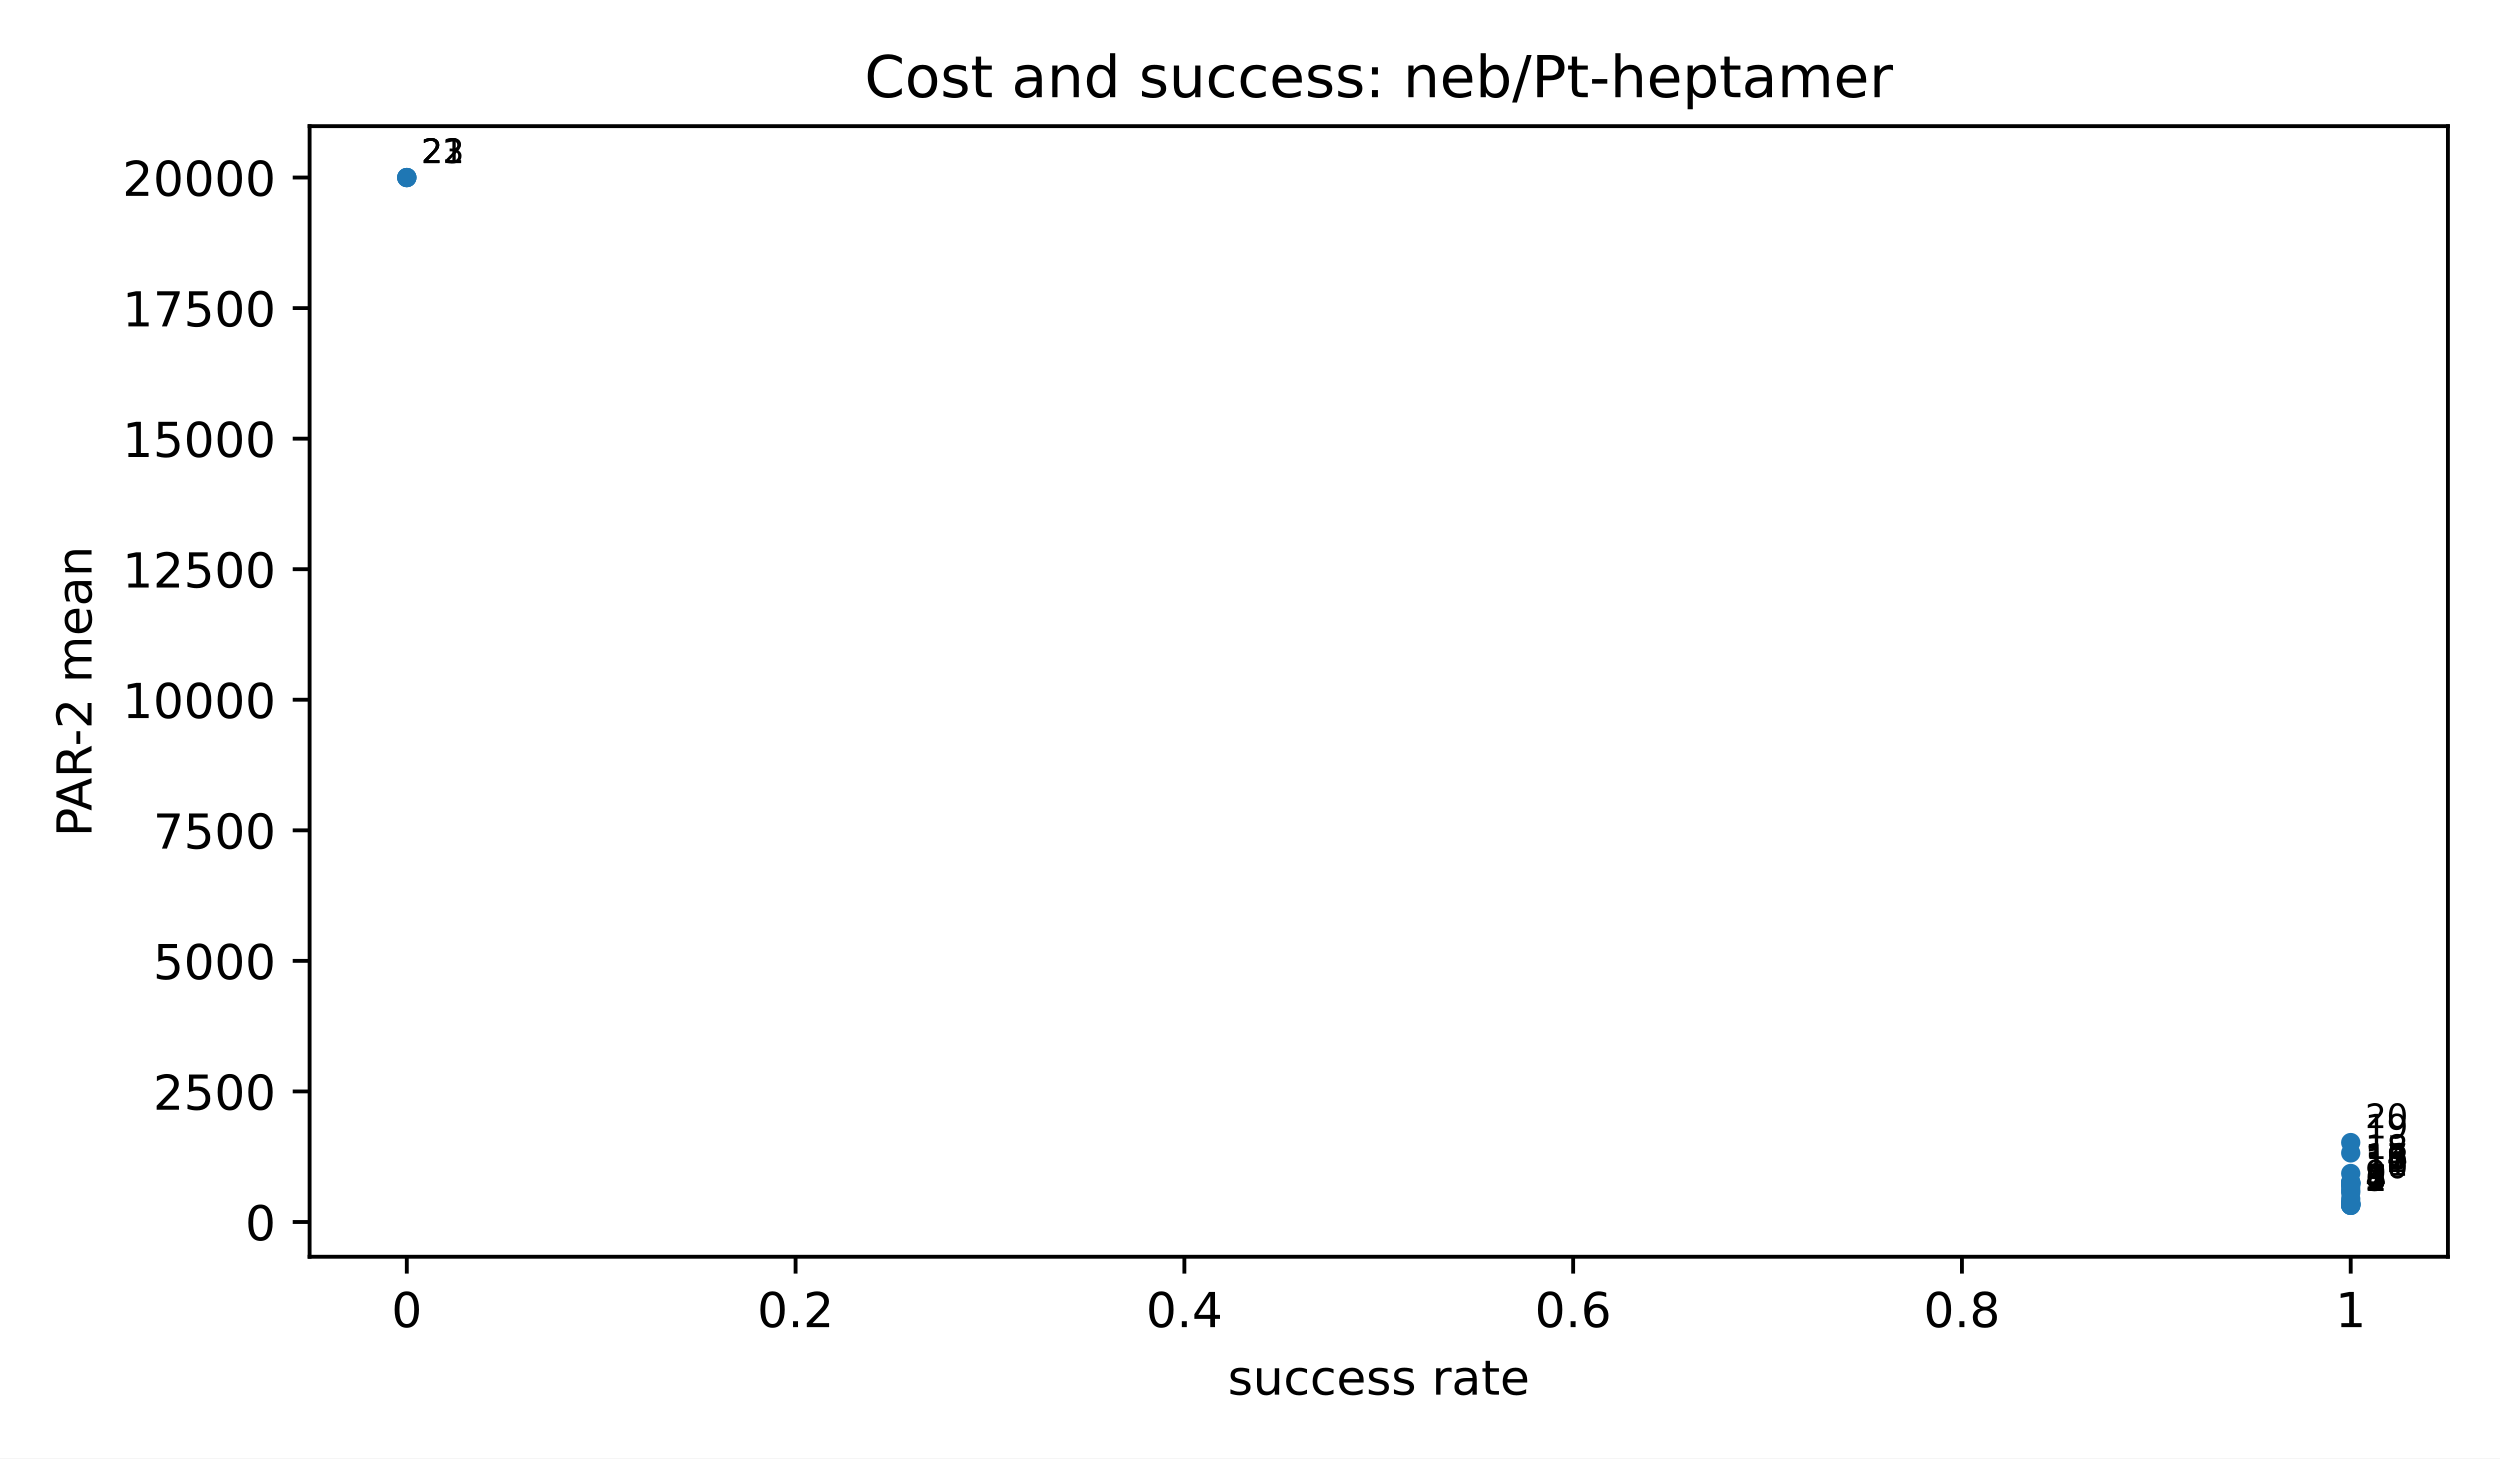
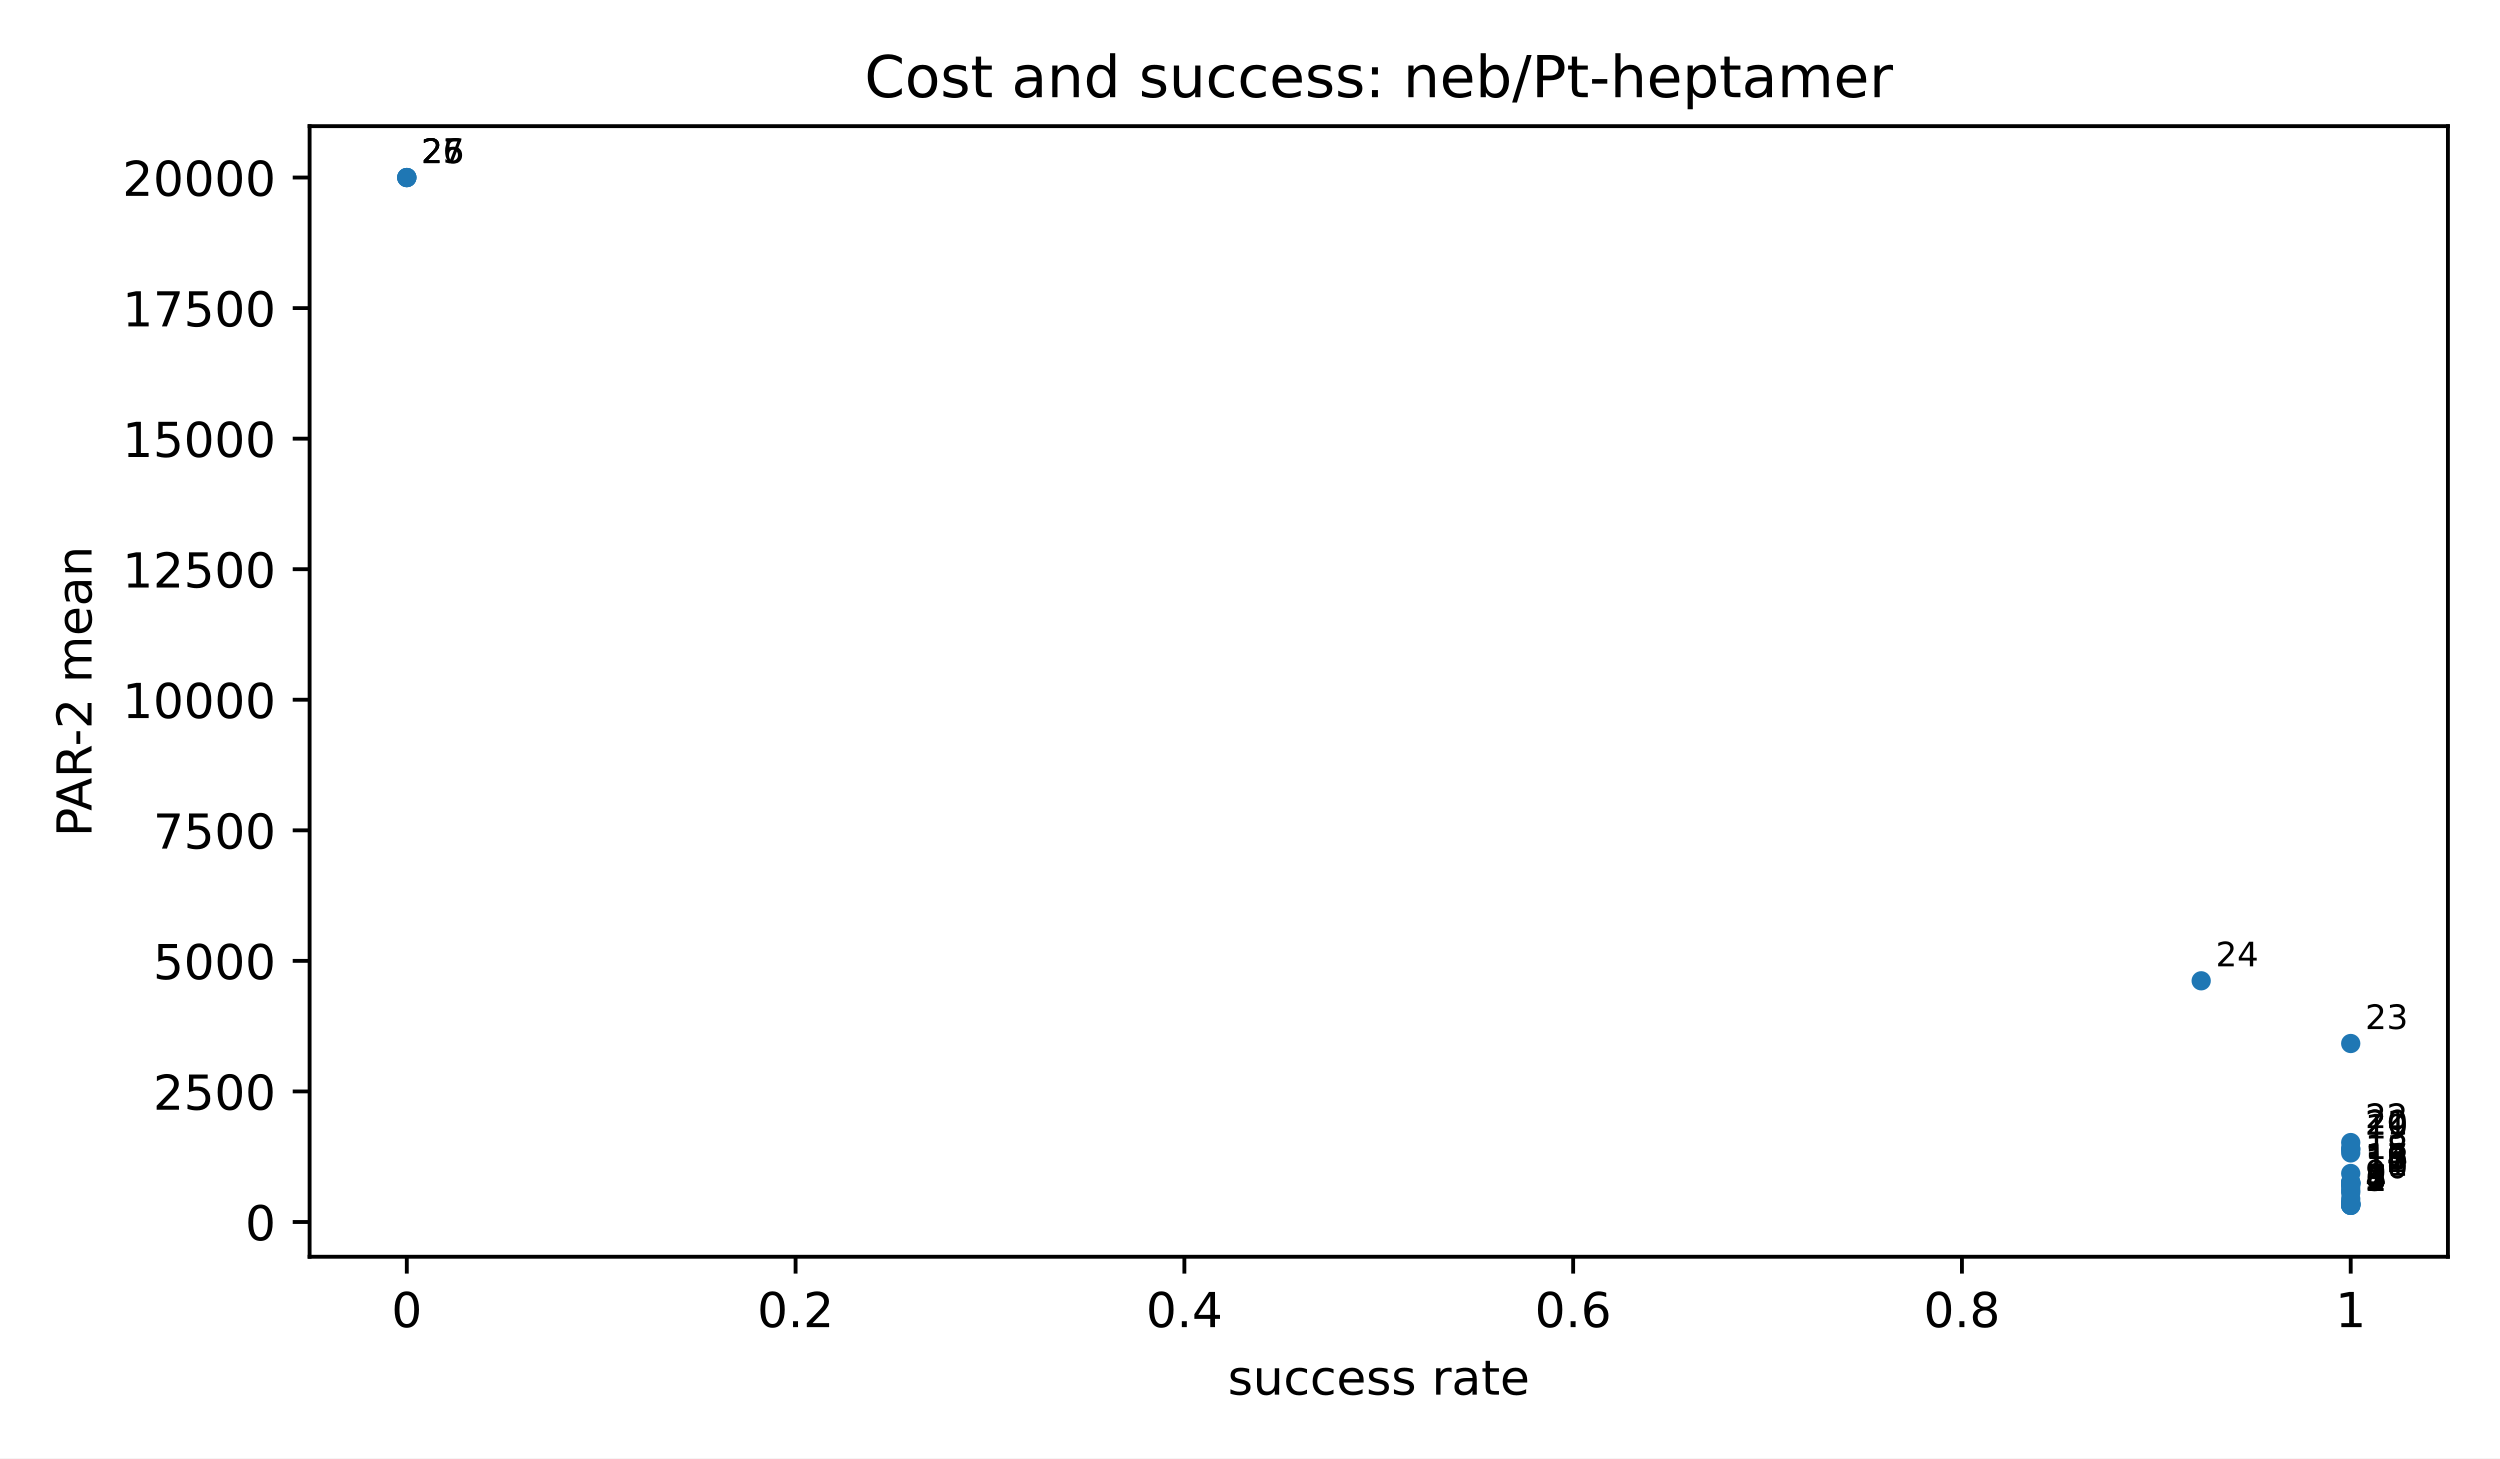
<svg xmlns="http://www.w3.org/2000/svg" xmlns:xlink="http://www.w3.org/1999/xlink" width="518.4pt" height="302.4pt" viewBox="0 0 518.4 302.4" version="1.1">
  <defs>
    <style type="text/css">*{stroke-linejoin: round; stroke-linecap: butt}</style>
  </defs>
  <g id="figure_1">
    <g id="patch_1">
      <path d="M 0 302.4  L 518.4 302.4  L 518.4 0  L 0 0  z " style="fill: #ffffff" />
    </g>
    <g id="axes_1">
      <g id="patch_2">
        <path d="M 64.2 260.6  L 507.6 260.6  L 507.6 26.16  L 64.2 26.16  z " style="fill: #ffffff" />
      </g>
      <g id="PathCollection_1">
        <defs>
          <path id="m2d8934182f" d="M 0 2  C 0.53 2 1.039 1.789 1.414 1.414  C 1.789 1.039 2 0.53 2 0  C 2 -0.53 1.789 -1.039 1.414 -1.414  C 1.039 -1.789 0.53 -2 0 -2  C -0.53 -2 -1.039 -1.789 -1.414 -1.414  C -1.789 -1.039 -2 -0.53 -2 0  C -2 0.53 -1.789 1.039 -1.414 1.414  C -1.039 1.789 -0.53 2 0 2  z " />
        </defs>
        <g clip-path="url(#p3300185fd4)">
          <use xlink:href="#m2d8934182f" x="487.445" y="249.944" style="fill: #1f77b4" />
          <use xlink:href="#m2d8934182f" x="487.445" y="249.937" style="fill: #1f77b4" />
          <use xlink:href="#m2d8934182f" x="487.445" y="249.93" style="fill: #1f77b4" />
          <use xlink:href="#m2d8934182f" x="487.445" y="249.744" style="fill: #1f77b4" />
          <use xlink:href="#m2d8934182f" x="487.445" y="249.744" style="fill: #1f77b4" />
          <use xlink:href="#m2d8934182f" x="487.445" y="249.649" style="fill: #1f77b4" />
          <use xlink:href="#m2d8934182f" x="487.445" y="249.522" style="fill: #1f77b4" />
          <use xlink:href="#m2d8934182f" x="487.445" y="249.377" style="fill: #1f77b4" />
          <use xlink:href="#m2d8934182f" x="487.445" y="248.598" style="fill: #1f77b4" />
          <use xlink:href="#m2d8934182f" x="487.445" y="247.311" style="fill: #1f77b4" />
          <use xlink:href="#m2d8934182f" x="487.445" y="246.818" style="fill: #1f77b4" />
          <use xlink:href="#m2d8934182f" x="487.445" y="246.039" style="fill: #1f77b4" />
          <use xlink:href="#m2d8934182f" x="487.445" y="245.459" style="fill: #1f77b4" />
          <use xlink:href="#m2d8934182f" x="487.445" y="245.426" style="fill: #1f77b4" />
          <use xlink:href="#m2d8934182f" x="487.445" y="245.412" style="fill: #1f77b4" />
          <use xlink:href="#m2d8934182f" x="487.445" y="245.164" style="fill: #1f77b4" />
          <use xlink:href="#m2d8934182f" x="487.445" y="245.152" style="fill: #1f77b4" />
          <use xlink:href="#m2d8934182f" x="487.445" y="243.326" style="fill: #1f77b4" />
          <use xlink:href="#m2d8934182f" x="487.445" y="239.075" style="fill: #1f77b4" />
+           <use xlink:href="#m2d8934182f" x="487.445" y="238.247" style="fill: #1f77b4" />
+           <use xlink:href="#m2d8934182f" x="487.445" y="238.247" style="fill: #1f77b4" />
          <use xlink:href="#m2d8934182f" x="487.445" y="236.918" style="fill: #1f77b4" />
+           <use xlink:href="#m2d8934182f" x="487.445" y="216.381" style="fill: #1f77b4" />
+           <use xlink:href="#m2d8934182f" x="456.438" y="203.379" style="fill: #1f77b4" />
          <use xlink:href="#m2d8934182f" x="84.355" y="36.816" style="fill: #1f77b4" />
          <use xlink:href="#m2d8934182f" x="84.355" y="36.816" style="fill: #1f77b4" />
          <use xlink:href="#m2d8934182f" x="84.355" y="36.816" style="fill: #1f77b4" />
        </g>
      </g>
      <g id="matplotlib.axis_1">
        <g id="xtick_1">
          <g id="line2d_1">
            <defs>
              <path id="m8ea4d47d77" d="M 0 0  L 0 3.5  " style="stroke: #000000; stroke-width: 0.8" />
            </defs>
            <g>
              <use xlink:href="#m8ea4d47d77" x="84.355" y="260.6" style="stroke: #000000; stroke-width: 0.8" />
            </g>
          </g>
          <g id="text_1">
            <text style="font-size: 10px; font-family: 'DejaVu Sans', 'Bitstream Vera Sans', 'Computer Modern Sans Serif', 'Lucida Grande', 'Verdana', 'Geneva', 'Lucid', 'Arial', 'Helvetica', 'Avant Garde', sans-serif; text-anchor: middle" x="84.355" y="275.198" transform="rotate(-0 84.35455 275.1977)">0</text>
          </g>
        </g>
        <g id="xtick_2">
          <g id="line2d_2">
            <g>
              <use xlink:href="#m8ea4d47d77" x="164.973" y="260.6" style="stroke: #000000; stroke-width: 0.8" />
            </g>
          </g>
          <g id="text_2">
            <text style="font-size: 10px; font-family: 'DejaVu Sans', 'Bitstream Vera Sans', 'Computer Modern Sans Serif', 'Lucida Grande', 'Verdana', 'Geneva', 'Lucid', 'Arial', 'Helvetica', 'Avant Garde', sans-serif; text-anchor: middle" x="164.973" y="275.198" transform="rotate(-0 164.9727 275.1977)">0.2</text>
          </g>
        </g>
        <g id="xtick_3">
          <g id="line2d_3">
            <g>
              <use xlink:href="#m8ea4d47d77" x="245.591" y="260.6" style="stroke: #000000; stroke-width: 0.8" />
            </g>
          </g>
          <g id="text_3">
            <text style="font-size: 10px; font-family: 'DejaVu Sans', 'Bitstream Vera Sans', 'Computer Modern Sans Serif', 'Lucida Grande', 'Verdana', 'Geneva', 'Lucid', 'Arial', 'Helvetica', 'Avant Garde', sans-serif; text-anchor: middle" x="245.591" y="275.198" transform="rotate(-0 245.5909 275.1977)">0.4</text>
          </g>
        </g>
        <g id="xtick_4">
          <g id="line2d_4">
            <g>
              <use xlink:href="#m8ea4d47d77" x="326.209" y="260.6" style="stroke: #000000; stroke-width: 0.8" />
            </g>
          </g>
          <g id="text_4">
            <text style="font-size: 10px; font-family: 'DejaVu Sans', 'Bitstream Vera Sans', 'Computer Modern Sans Serif', 'Lucida Grande', 'Verdana', 'Geneva', 'Lucid', 'Arial', 'Helvetica', 'Avant Garde', sans-serif; text-anchor: middle" x="326.209" y="275.198" transform="rotate(-0 326.2091 275.1977)">0.6</text>
          </g>
        </g>
        <g id="xtick_5">
          <g id="line2d_5">
            <g>
              <use xlink:href="#m8ea4d47d77" x="406.827" y="260.6" style="stroke: #000000; stroke-width: 0.8" />
            </g>
          </g>
          <g id="text_5">
            <text style="font-size: 10px; font-family: 'DejaVu Sans', 'Bitstream Vera Sans', 'Computer Modern Sans Serif', 'Lucida Grande', 'Verdana', 'Geneva', 'Lucid', 'Arial', 'Helvetica', 'Avant Garde', sans-serif; text-anchor: middle" x="406.827" y="275.198" transform="rotate(-0 406.8273 275.1977)">0.8</text>
          </g>
        </g>
        <g id="xtick_6">
          <g id="line2d_6">
            <g>
              <use xlink:href="#m8ea4d47d77" x="487.445" y="260.6" style="stroke: #000000; stroke-width: 0.8" />
            </g>
          </g>
          <g id="text_6">
            <text style="font-size: 10px; font-family: 'DejaVu Sans', 'Bitstream Vera Sans', 'Computer Modern Sans Serif', 'Lucida Grande', 'Verdana', 'Geneva', 'Lucid', 'Arial', 'Helvetica', 'Avant Garde', sans-serif; text-anchor: middle" x="487.445" y="275.198" transform="rotate(-0 487.4455 275.1977)">1</text>
          </g>
        </g>
        <g id="text_7">
          <text style="font-size: 10px; font-family: 'DejaVu Sans', 'Bitstream Vera Sans', 'Computer Modern Sans Serif', 'Lucida Grande', 'Verdana', 'Geneva', 'Lucid', 'Arial', 'Helvetica', 'Avant Garde', sans-serif; text-anchor: middle" x="285.9" y="289.198" transform="rotate(-0 285.9 289.1977)">success rate</text>
        </g>
      </g>
      <g id="matplotlib.axis_2">
        <g id="ytick_1">
          <g id="line2d_7">
            <defs>
              <path id="md659df78fa" d="M 0 0  L -3.5 0  " style="stroke: #000000; stroke-width: 0.8" />
            </defs>
            <g>
              <use xlink:href="#md659df78fa" x="64.2" y="253.39" style="stroke: #000000; stroke-width: 0.8" />
            </g>
          </g>
          <g id="text_8">
            <text style="font-size: 10px; font-family: 'DejaVu Sans', 'Bitstream Vera Sans', 'Computer Modern Sans Serif', 'Lucida Grande', 'Verdana', 'Geneva', 'Lucid', 'Arial', 'Helvetica', 'Avant Garde', sans-serif; text-anchor: end" x="57.2" y="257.189" transform="rotate(-0 57.2 257.1893)">0</text>
          </g>
        </g>
        <g id="ytick_2">
          <g id="line2d_8">
            <g>
              <use xlink:href="#md659df78fa" x="64.2" y="226.319" style="stroke: #000000; stroke-width: 0.8" />
            </g>
          </g>
          <g id="text_9">
            <text style="font-size: 10px; font-family: 'DejaVu Sans', 'Bitstream Vera Sans', 'Computer Modern Sans Serif', 'Lucida Grande', 'Verdana', 'Geneva', 'Lucid', 'Arial', 'Helvetica', 'Avant Garde', sans-serif; text-anchor: end" x="57.2" y="230.118" transform="rotate(-0 57.2 230.1176)">2500</text>
          </g>
        </g>
        <g id="ytick_3">
          <g id="line2d_9">
            <g>
              <use xlink:href="#md659df78fa" x="64.2" y="199.247" style="stroke: #000000; stroke-width: 0.8" />
            </g>
          </g>
          <g id="text_10">
            <text style="font-size: 10px; font-family: 'DejaVu Sans', 'Bitstream Vera Sans', 'Computer Modern Sans Serif', 'Lucida Grande', 'Verdana', 'Geneva', 'Lucid', 'Arial', 'Helvetica', 'Avant Garde', sans-serif; text-anchor: end" x="57.2" y="203.046" transform="rotate(-0 57.2 203.0458)">5000</text>
          </g>
        </g>
        <g id="ytick_4">
          <g id="line2d_10">
            <g>
              <use xlink:href="#md659df78fa" x="64.2" y="172.175" style="stroke: #000000; stroke-width: 0.8" />
            </g>
          </g>
          <g id="text_11">
            <text style="font-size: 10px; font-family: 'DejaVu Sans', 'Bitstream Vera Sans', 'Computer Modern Sans Serif', 'Lucida Grande', 'Verdana', 'Geneva', 'Lucid', 'Arial', 'Helvetica', 'Avant Garde', sans-serif; text-anchor: end" x="57.2" y="175.974" transform="rotate(-0 57.2 175.974)">7500</text>
          </g>
        </g>
        <g id="ytick_5">
          <g id="line2d_11">
            <g>
              <use xlink:href="#md659df78fa" x="64.2" y="145.103" style="stroke: #000000; stroke-width: 0.8" />
            </g>
          </g>
          <g id="text_12">
            <text style="font-size: 10px; font-family: 'DejaVu Sans', 'Bitstream Vera Sans', 'Computer Modern Sans Serif', 'Lucida Grande', 'Verdana', 'Geneva', 'Lucid', 'Arial', 'Helvetica', 'Avant Garde', sans-serif; text-anchor: end" x="57.2" y="148.902" transform="rotate(-0 57.2 148.9023)">10000</text>
          </g>
        </g>
        <g id="ytick_6">
          <g id="line2d_12">
            <g>
              <use xlink:href="#md659df78fa" x="64.2" y="118.032" style="stroke: #000000; stroke-width: 0.8" />
            </g>
          </g>
          <g id="text_13">
            <text style="font-size: 10px; font-family: 'DejaVu Sans', 'Bitstream Vera Sans', 'Computer Modern Sans Serif', 'Lucida Grande', 'Verdana', 'Geneva', 'Lucid', 'Arial', 'Helvetica', 'Avant Garde', sans-serif; text-anchor: end" x="57.2" y="121.83" transform="rotate(-0 57.2 121.8305)">12500</text>
          </g>
        </g>
        <g id="ytick_7">
          <g id="line2d_13">
            <g>
              <use xlink:href="#md659df78fa" x="64.2" y="90.96" style="stroke: #000000; stroke-width: 0.8" />
            </g>
          </g>
          <g id="text_14">
            <text style="font-size: 10px; font-family: 'DejaVu Sans', 'Bitstream Vera Sans', 'Computer Modern Sans Serif', 'Lucida Grande', 'Verdana', 'Geneva', 'Lucid', 'Arial', 'Helvetica', 'Avant Garde', sans-serif; text-anchor: end" x="57.2" y="94.759" transform="rotate(-0 57.2 94.75872)">15000</text>
          </g>
        </g>
        <g id="ytick_8">
          <g id="line2d_14">
            <g>
              <use xlink:href="#md659df78fa" x="64.2" y="63.888" style="stroke: #000000; stroke-width: 0.8" />
            </g>
          </g>
          <g id="text_15">
            <text style="font-size: 10px; font-family: 'DejaVu Sans', 'Bitstream Vera Sans', 'Computer Modern Sans Serif', 'Lucida Grande', 'Verdana', 'Geneva', 'Lucid', 'Arial', 'Helvetica', 'Avant Garde', sans-serif; text-anchor: end" x="57.2" y="67.687" transform="rotate(-0 57.2 67.68696)">17500</text>
          </g>
        </g>
        <g id="ytick_9">
          <g id="line2d_15">
            <g>
              <use xlink:href="#md659df78fa" x="64.2" y="36.816" style="stroke: #000000; stroke-width: 0.8" />
            </g>
          </g>
          <g id="text_16">
            <text style="font-size: 10px; font-family: 'DejaVu Sans', 'Bitstream Vera Sans', 'Computer Modern Sans Serif', 'Lucida Grande', 'Verdana', 'Geneva', 'Lucid', 'Arial', 'Helvetica', 'Avant Garde', sans-serif; text-anchor: end" x="57.2" y="40.615" transform="rotate(-0 57.2 40.61519)">20000</text>
          </g>
        </g>
        <g id="text_17">
          <text style="font-size: 10px; font-family: 'DejaVu Sans', 'Bitstream Vera Sans', 'Computer Modern Sans Serif', 'Lucida Grande', 'Verdana', 'Geneva', 'Lucid', 'Arial', 'Helvetica', 'Avant Garde', sans-serif; text-anchor: middle" x="18.985" y="143.38" transform="rotate(-90 18.98516 143.38)">PAR-2 mean</text>
        </g>
      </g>
      <g id="patch_3">
        <path d="M 64.2 260.6  L 64.2 26.16  " style="fill: none; stroke: #000000; stroke-width: 0.8; stroke-linejoin: miter; stroke-linecap: square" />
      </g>
      <g id="patch_4">
        <path d="M 507.6 260.6  L 507.6 26.16  " style="fill: none; stroke: #000000; stroke-width: 0.8; stroke-linejoin: miter; stroke-linecap: square" />
      </g>
      <g id="patch_5">
        <path d="M 64.2 260.6  L 507.6 260.6  " style="fill: none; stroke: #000000; stroke-width: 0.8; stroke-linejoin: miter; stroke-linecap: square" />
      </g>
      <g id="patch_6">
        <path d="M 64.2 26.16  L 507.6 26.16  " style="fill: none; stroke: #000000; stroke-width: 0.8; stroke-linejoin: miter; stroke-linecap: square" />
      </g>
      <g id="text_18">
        <text style="font-size: 7px; font-family: 'DejaVu Sans', 'Bitstream Vera Sans', 'Computer Modern Sans Serif', 'Lucida Grande', 'Verdana', 'Geneva', 'Lucid', 'Arial', 'Helvetica', 'Avant Garde', sans-serif; text-anchor: start" x="490.445" y="246.944" transform="rotate(-0 490.4455 246.9436)">1</text>
      </g>
      <g id="text_19">
        <text style="font-size: 7px; font-family: 'DejaVu Sans', 'Bitstream Vera Sans', 'Computer Modern Sans Serif', 'Lucida Grande', 'Verdana', 'Geneva', 'Lucid', 'Arial', 'Helvetica', 'Avant Garde', sans-serif; text-anchor: start" x="490.445" y="246.937" transform="rotate(-0 490.4455 246.937)">2</text>
      </g>
      <g id="text_20">
        <text style="font-size: 7px; font-family: 'DejaVu Sans', 'Bitstream Vera Sans', 'Computer Modern Sans Serif', 'Lucida Grande', 'Verdana', 'Geneva', 'Lucid', 'Arial', 'Helvetica', 'Avant Garde', sans-serif; text-anchor: start" x="490.445" y="246.93" transform="rotate(-0 490.4455 246.9303)">3</text>
      </g>
      <g id="text_21">
        <text style="font-size: 7px; font-family: 'DejaVu Sans', 'Bitstream Vera Sans', 'Computer Modern Sans Serif', 'Lucida Grande', 'Verdana', 'Geneva', 'Lucid', 'Arial', 'Helvetica', 'Avant Garde', sans-serif; text-anchor: start" x="490.445" y="246.744" transform="rotate(-0 490.4455 246.7437)">4</text>
      </g>
      <g id="text_22">
        <text style="font-size: 7px; font-family: 'DejaVu Sans', 'Bitstream Vera Sans', 'Computer Modern Sans Serif', 'Lucida Grande', 'Verdana', 'Geneva', 'Lucid', 'Arial', 'Helvetica', 'Avant Garde', sans-serif; text-anchor: start" x="490.445" y="246.744" transform="rotate(-0 490.4455 246.7437)">5</text>
      </g>
      <g id="text_23">
        <text style="font-size: 7px; font-family: 'DejaVu Sans', 'Bitstream Vera Sans', 'Computer Modern Sans Serif', 'Lucida Grande', 'Verdana', 'Geneva', 'Lucid', 'Arial', 'Helvetica', 'Avant Garde', sans-serif; text-anchor: start" x="490.445" y="246.649" transform="rotate(-0 490.4455 246.6488)">6</text>
      </g>
      <g id="text_24">
        <text style="font-size: 7px; font-family: 'DejaVu Sans', 'Bitstream Vera Sans', 'Computer Modern Sans Serif', 'Lucida Grande', 'Verdana', 'Geneva', 'Lucid', 'Arial', 'Helvetica', 'Avant Garde', sans-serif; text-anchor: start" x="490.445" y="246.522" transform="rotate(-0 490.4455 246.5222)">7</text>
      </g>
      <g id="text_25">
        <text style="font-size: 7px; font-family: 'DejaVu Sans', 'Bitstream Vera Sans', 'Computer Modern Sans Serif', 'Lucida Grande', 'Verdana', 'Geneva', 'Lucid', 'Arial', 'Helvetica', 'Avant Garde', sans-serif; text-anchor: start" x="490.445" y="246.377" transform="rotate(-0 490.4455 246.3772)">8</text>
      </g>
      <g id="text_26">
        <text style="font-size: 7px; font-family: 'DejaVu Sans', 'Bitstream Vera Sans', 'Computer Modern Sans Serif', 'Lucida Grande', 'Verdana', 'Geneva', 'Lucid', 'Arial', 'Helvetica', 'Avant Garde', sans-serif; text-anchor: start" x="490.445" y="245.598" transform="rotate(-0 490.4455 245.5975)">9</text>
      </g>
      <g id="text_27">
        <text style="font-size: 7px; font-family: 'DejaVu Sans', 'Bitstream Vera Sans', 'Computer Modern Sans Serif', 'Lucida Grande', 'Verdana', 'Geneva', 'Lucid', 'Arial', 'Helvetica', 'Avant Garde', sans-serif; text-anchor: start" x="490.445" y="244.311" transform="rotate(-0 490.4455 244.3106)">10</text>
      </g>
      <g id="text_28">
        <text style="font-size: 7px; font-family: 'DejaVu Sans', 'Bitstream Vera Sans', 'Computer Modern Sans Serif', 'Lucida Grande', 'Verdana', 'Geneva', 'Lucid', 'Arial', 'Helvetica', 'Avant Garde', sans-serif; text-anchor: start" x="490.445" y="243.818" transform="rotate(-0 490.4455 243.8183)">11</text>
      </g>
      <g id="text_29">
        <text style="font-size: 7px; font-family: 'DejaVu Sans', 'Bitstream Vera Sans', 'Computer Modern Sans Serif', 'Lucida Grande', 'Verdana', 'Geneva', 'Lucid', 'Arial', 'Helvetica', 'Avant Garde', sans-serif; text-anchor: start" x="490.445" y="243.039" transform="rotate(-0 490.4455 243.0386)">12</text>
      </g>
      <g id="text_30">
        <text style="font-size: 7px; font-family: 'DejaVu Sans', 'Bitstream Vera Sans', 'Computer Modern Sans Serif', 'Lucida Grande', 'Verdana', 'Geneva', 'Lucid', 'Arial', 'Helvetica', 'Avant Garde', sans-serif; text-anchor: start" x="490.445" y="242.459" transform="rotate(-0 490.4455 242.4589)">13</text>
      </g>
      <g id="text_31">
        <text style="font-size: 7px; font-family: 'DejaVu Sans', 'Bitstream Vera Sans', 'Computer Modern Sans Serif', 'Lucida Grande', 'Verdana', 'Geneva', 'Lucid', 'Arial', 'Helvetica', 'Avant Garde', sans-serif; text-anchor: start" x="490.445" y="242.426" transform="rotate(-0 490.4455 242.4256)">14</text>
      </g>
      <g id="text_32">
        <text style="font-size: 7px; font-family: 'DejaVu Sans', 'Bitstream Vera Sans', 'Computer Modern Sans Serif', 'Lucida Grande', 'Verdana', 'Geneva', 'Lucid', 'Arial', 'Helvetica', 'Avant Garde', sans-serif; text-anchor: start" x="490.445" y="242.412" transform="rotate(-0 490.4455 242.4122)">15</text>
      </g>
      <g id="text_33">
        <text style="font-size: 7px; font-family: 'DejaVu Sans', 'Bitstream Vera Sans', 'Computer Modern Sans Serif', 'Lucida Grande', 'Verdana', 'Geneva', 'Lucid', 'Arial', 'Helvetica', 'Avant Garde', sans-serif; text-anchor: start" x="490.445" y="242.164" transform="rotate(-0 490.4455 242.164)">16</text>
      </g>
      <g id="text_34">
        <text style="font-size: 7px; font-family: 'DejaVu Sans', 'Bitstream Vera Sans', 'Computer Modern Sans Serif', 'Lucida Grande', 'Verdana', 'Geneva', 'Lucid', 'Arial', 'Helvetica', 'Avant Garde', sans-serif; text-anchor: start" x="490.445" y="242.152" transform="rotate(-0 490.4455 242.1524)">17</text>
      </g>
      <g id="text_35">
        <text style="font-size: 7px; font-family: 'DejaVu Sans', 'Bitstream Vera Sans', 'Computer Modern Sans Serif', 'Lucida Grande', 'Verdana', 'Geneva', 'Lucid', 'Arial', 'Helvetica', 'Avant Garde', sans-serif; text-anchor: start" x="490.445" y="240.326" transform="rotate(-0 490.4455 240.3265)">18</text>
      </g>
      <g id="text_36">
        <text style="font-size: 7px; font-family: 'DejaVu Sans', 'Bitstream Vera Sans', 'Computer Modern Sans Serif', 'Lucida Grande', 'Verdana', 'Geneva', 'Lucid', 'Arial', 'Helvetica', 'Avant Garde', sans-serif; text-anchor: start" x="490.445" y="236.075" transform="rotate(-0 490.4455 236.0749)">19</text>
      </g>
      <g id="text_37">
-         <text style="font-size: 7px; font-family: 'DejaVu Sans', 'Bitstream Vera Sans', 'Computer Modern Sans Serif', 'Lucida Grande', 'Verdana', 'Geneva', 'Lucid', 'Arial', 'Helvetica', 'Avant Garde', sans-serif; text-anchor: start" x="490.445" y="233.918" transform="rotate(-0 490.4455 233.9184)">20</text>
+         <text style="font-size: 7px; font-family: 'DejaVu Sans', 'Bitstream Vera Sans', 'Computer Modern Sans Serif', 'Lucida Grande', 'Verdana', 'Geneva', 'Lucid', 'Arial', 'Helvetica', 'Avant Garde', sans-serif; text-anchor: start" x="490.445" y="235.247" transform="rotate(-0 490.4455 235.247)">20</text>
      </g>
      <g id="text_38">
-         <text style="font-size: 7px; font-family: 'DejaVu Sans', 'Bitstream Vera Sans', 'Computer Modern Sans Serif', 'Lucida Grande', 'Verdana', 'Geneva', 'Lucid', 'Arial', 'Helvetica', 'Avant Garde', sans-serif; text-anchor: start" x="87.355" y="33.816" transform="rotate(-0 87.35455 33.81636)">21</text>
+         <text style="font-size: 7px; font-family: 'DejaVu Sans', 'Bitstream Vera Sans', 'Computer Modern Sans Serif', 'Lucida Grande', 'Verdana', 'Geneva', 'Lucid', 'Arial', 'Helvetica', 'Avant Garde', sans-serif; text-anchor: start" x="490.445" y="235.247" transform="rotate(-0 490.4455 235.247)">21</text>
      </g>
      <g id="text_39">
-         <text style="font-size: 7px; font-family: 'DejaVu Sans', 'Bitstream Vera Sans', 'Computer Modern Sans Serif', 'Lucida Grande', 'Verdana', 'Geneva', 'Lucid', 'Arial', 'Helvetica', 'Avant Garde', sans-serif; text-anchor: start" x="87.355" y="33.816" transform="rotate(-0 87.35455 33.81636)">22</text>
+         <text style="font-size: 7px; font-family: 'DejaVu Sans', 'Bitstream Vera Sans', 'Computer Modern Sans Serif', 'Lucida Grande', 'Verdana', 'Geneva', 'Lucid', 'Arial', 'Helvetica', 'Avant Garde', sans-serif; text-anchor: start" x="490.445" y="233.918" transform="rotate(-0 490.4455 233.9184)">22</text>
      </g>
      <g id="text_40">
-         <text style="font-size: 7px; font-family: 'DejaVu Sans', 'Bitstream Vera Sans', 'Computer Modern Sans Serif', 'Lucida Grande', 'Verdana', 'Geneva', 'Lucid', 'Arial', 'Helvetica', 'Avant Garde', sans-serif; text-anchor: start" x="87.355" y="33.816" transform="rotate(-0 87.35455 33.81636)">23</text>
+         <text style="font-size: 7px; font-family: 'DejaVu Sans', 'Bitstream Vera Sans', 'Computer Modern Sans Serif', 'Lucida Grande', 'Verdana', 'Geneva', 'Lucid', 'Arial', 'Helvetica', 'Avant Garde', sans-serif; text-anchor: start" x="490.445" y="213.381" transform="rotate(-0 490.4455 213.3813)">23</text>
      </g>
      <g id="text_41">
+         <text style="font-size: 7px; font-family: 'DejaVu Sans', 'Bitstream Vera Sans', 'Computer Modern Sans Serif', 'Lucida Grande', 'Verdana', 'Geneva', 'Lucid', 'Arial', 'Helvetica', 'Avant Garde', sans-serif; text-anchor: start" x="459.438" y="200.379" transform="rotate(-0 459.4385 200.3785)">24</text>
+       </g>
+       <g id="text_42">
+         <text style="font-size: 7px; font-family: 'DejaVu Sans', 'Bitstream Vera Sans', 'Computer Modern Sans Serif', 'Lucida Grande', 'Verdana', 'Geneva', 'Lucid', 'Arial', 'Helvetica', 'Avant Garde', sans-serif; text-anchor: start" x="87.355" y="33.816" transform="rotate(-0 87.35455 33.81636)">25</text>
+       </g>
+       <g id="text_43">
+         <text style="font-size: 7px; font-family: 'DejaVu Sans', 'Bitstream Vera Sans', 'Computer Modern Sans Serif', 'Lucida Grande', 'Verdana', 'Geneva', 'Lucid', 'Arial', 'Helvetica', 'Avant Garde', sans-serif; text-anchor: start" x="87.355" y="33.816" transform="rotate(-0 87.35455 33.81636)">26</text>
+       </g>
+       <g id="text_44">
+         <text style="font-size: 7px; font-family: 'DejaVu Sans', 'Bitstream Vera Sans', 'Computer Modern Sans Serif', 'Lucida Grande', 'Verdana', 'Geneva', 'Lucid', 'Arial', 'Helvetica', 'Avant Garde', sans-serif; text-anchor: start" x="87.355" y="33.816" transform="rotate(-0 87.35455 33.81636)">27</text>
+       </g>
+       <g id="text_45">
        <text style="font-size: 12px; font-family: 'DejaVu Sans', 'Bitstream Vera Sans', 'Computer Modern Sans Serif', 'Lucida Grande', 'Verdana', 'Geneva', 'Lucid', 'Arial', 'Helvetica', 'Avant Garde', sans-serif; text-anchor: middle" x="285.9" y="20.16" transform="rotate(-0 285.9 20.16)">Cost and success: neb/Pt-heptamer</text>
      </g>
    </g>
  </g>
  <defs>
    <clipPath id="p3300185fd4">
      <rect x="64.2" y="26.16" width="443.4" height="234.44" />
    </clipPath>
  </defs>
</svg>
